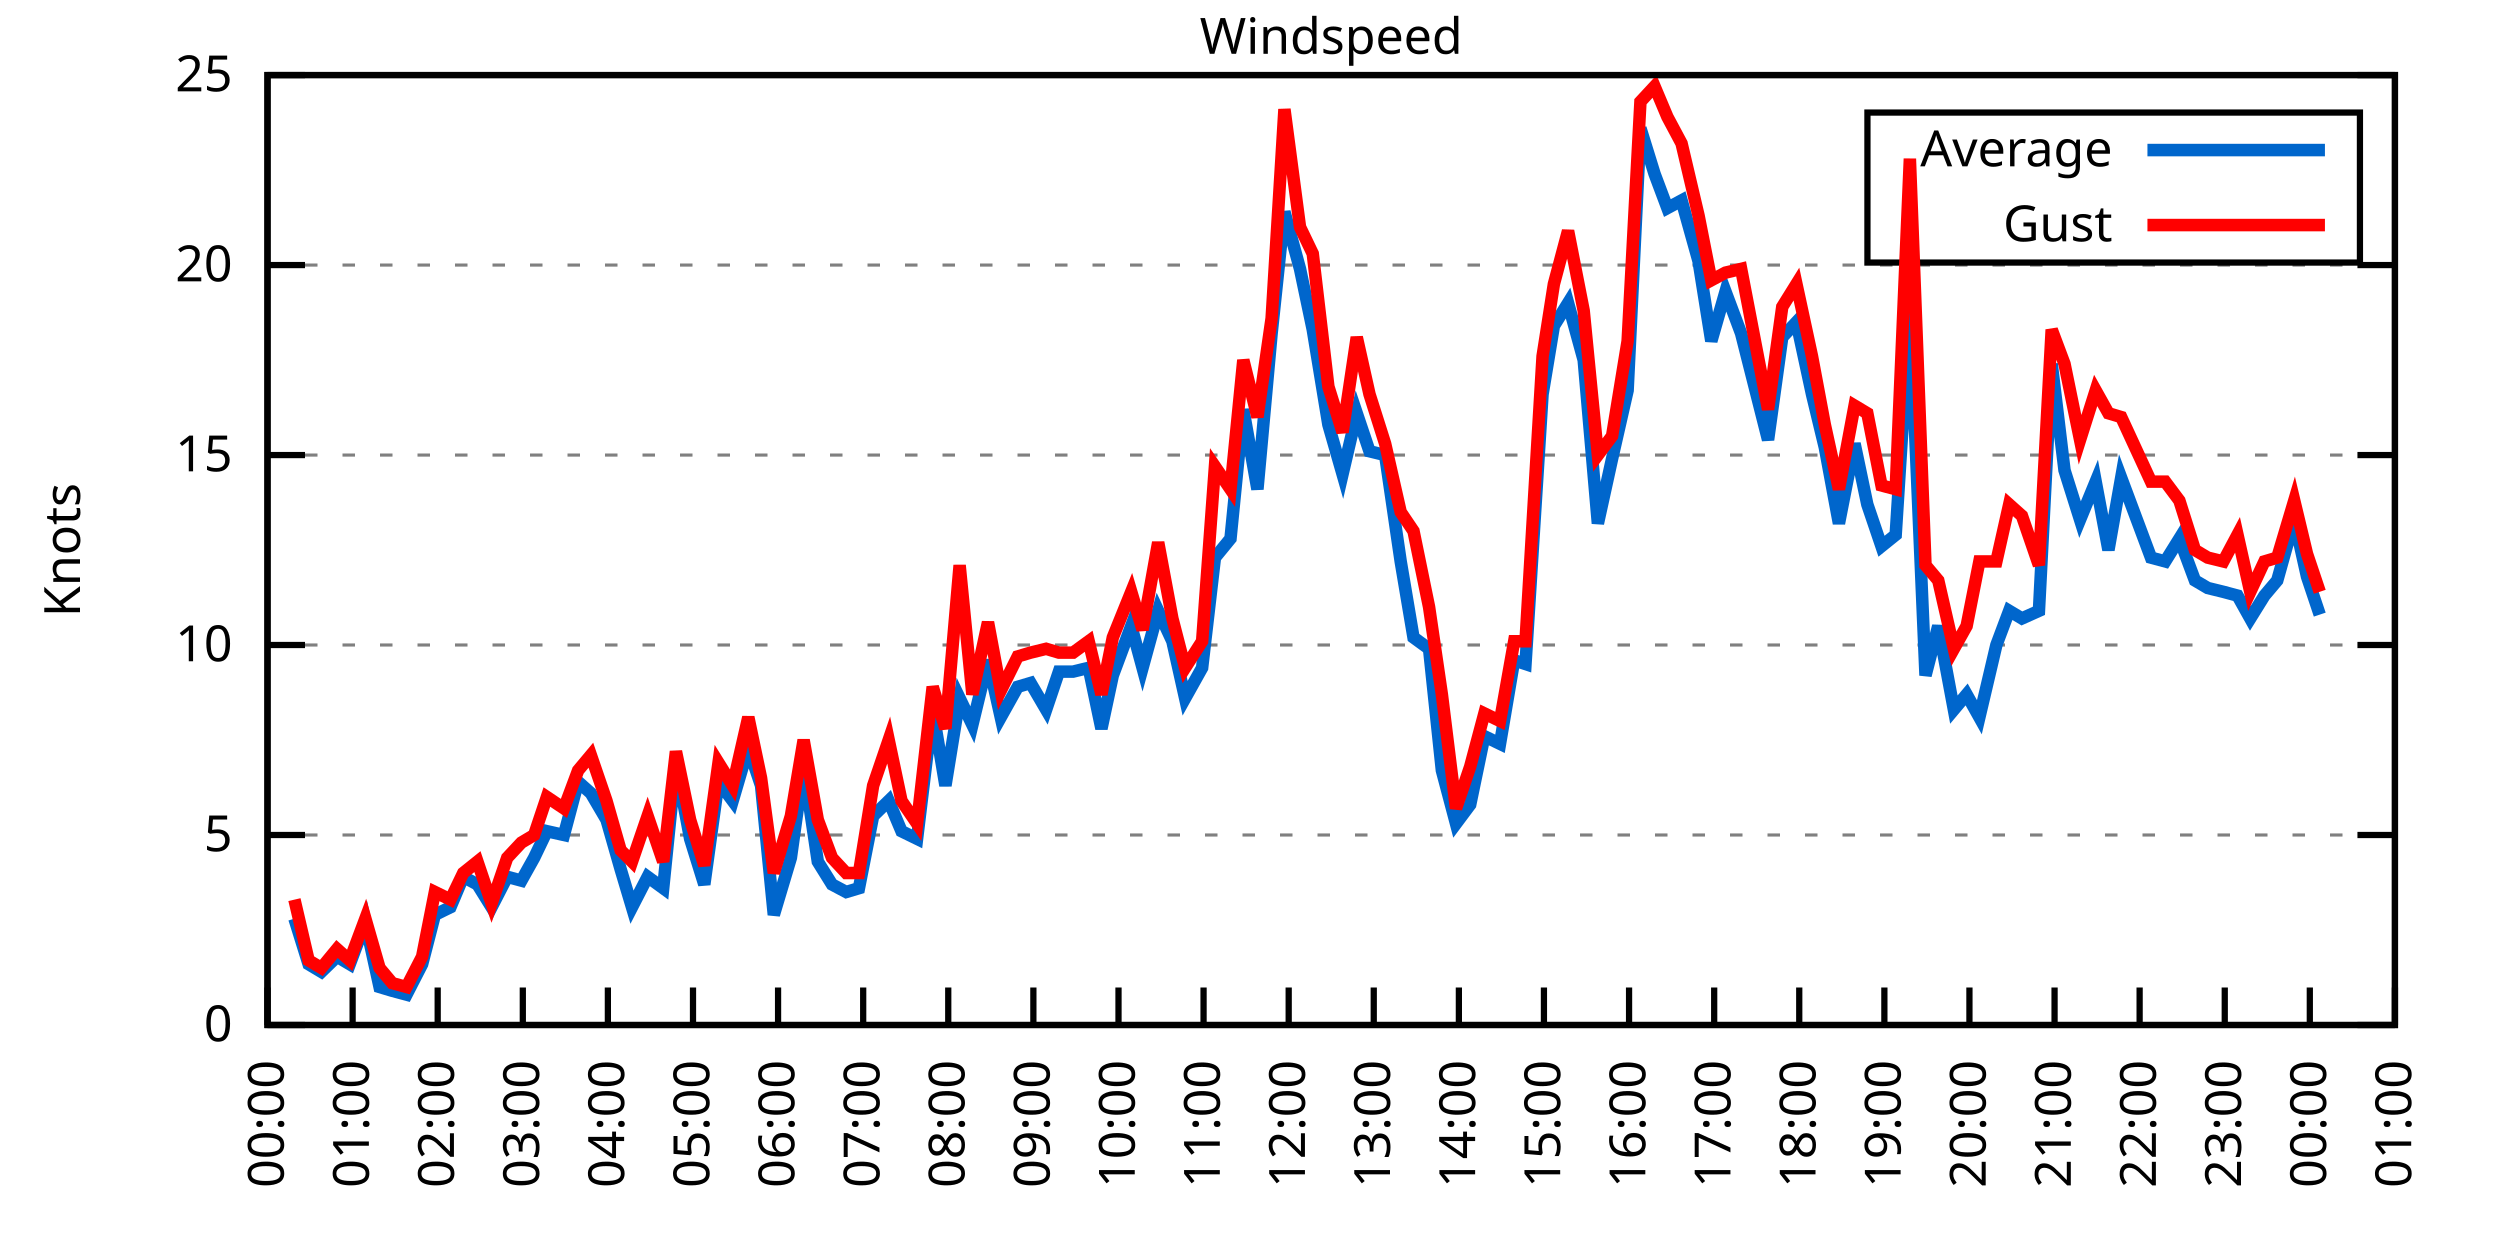
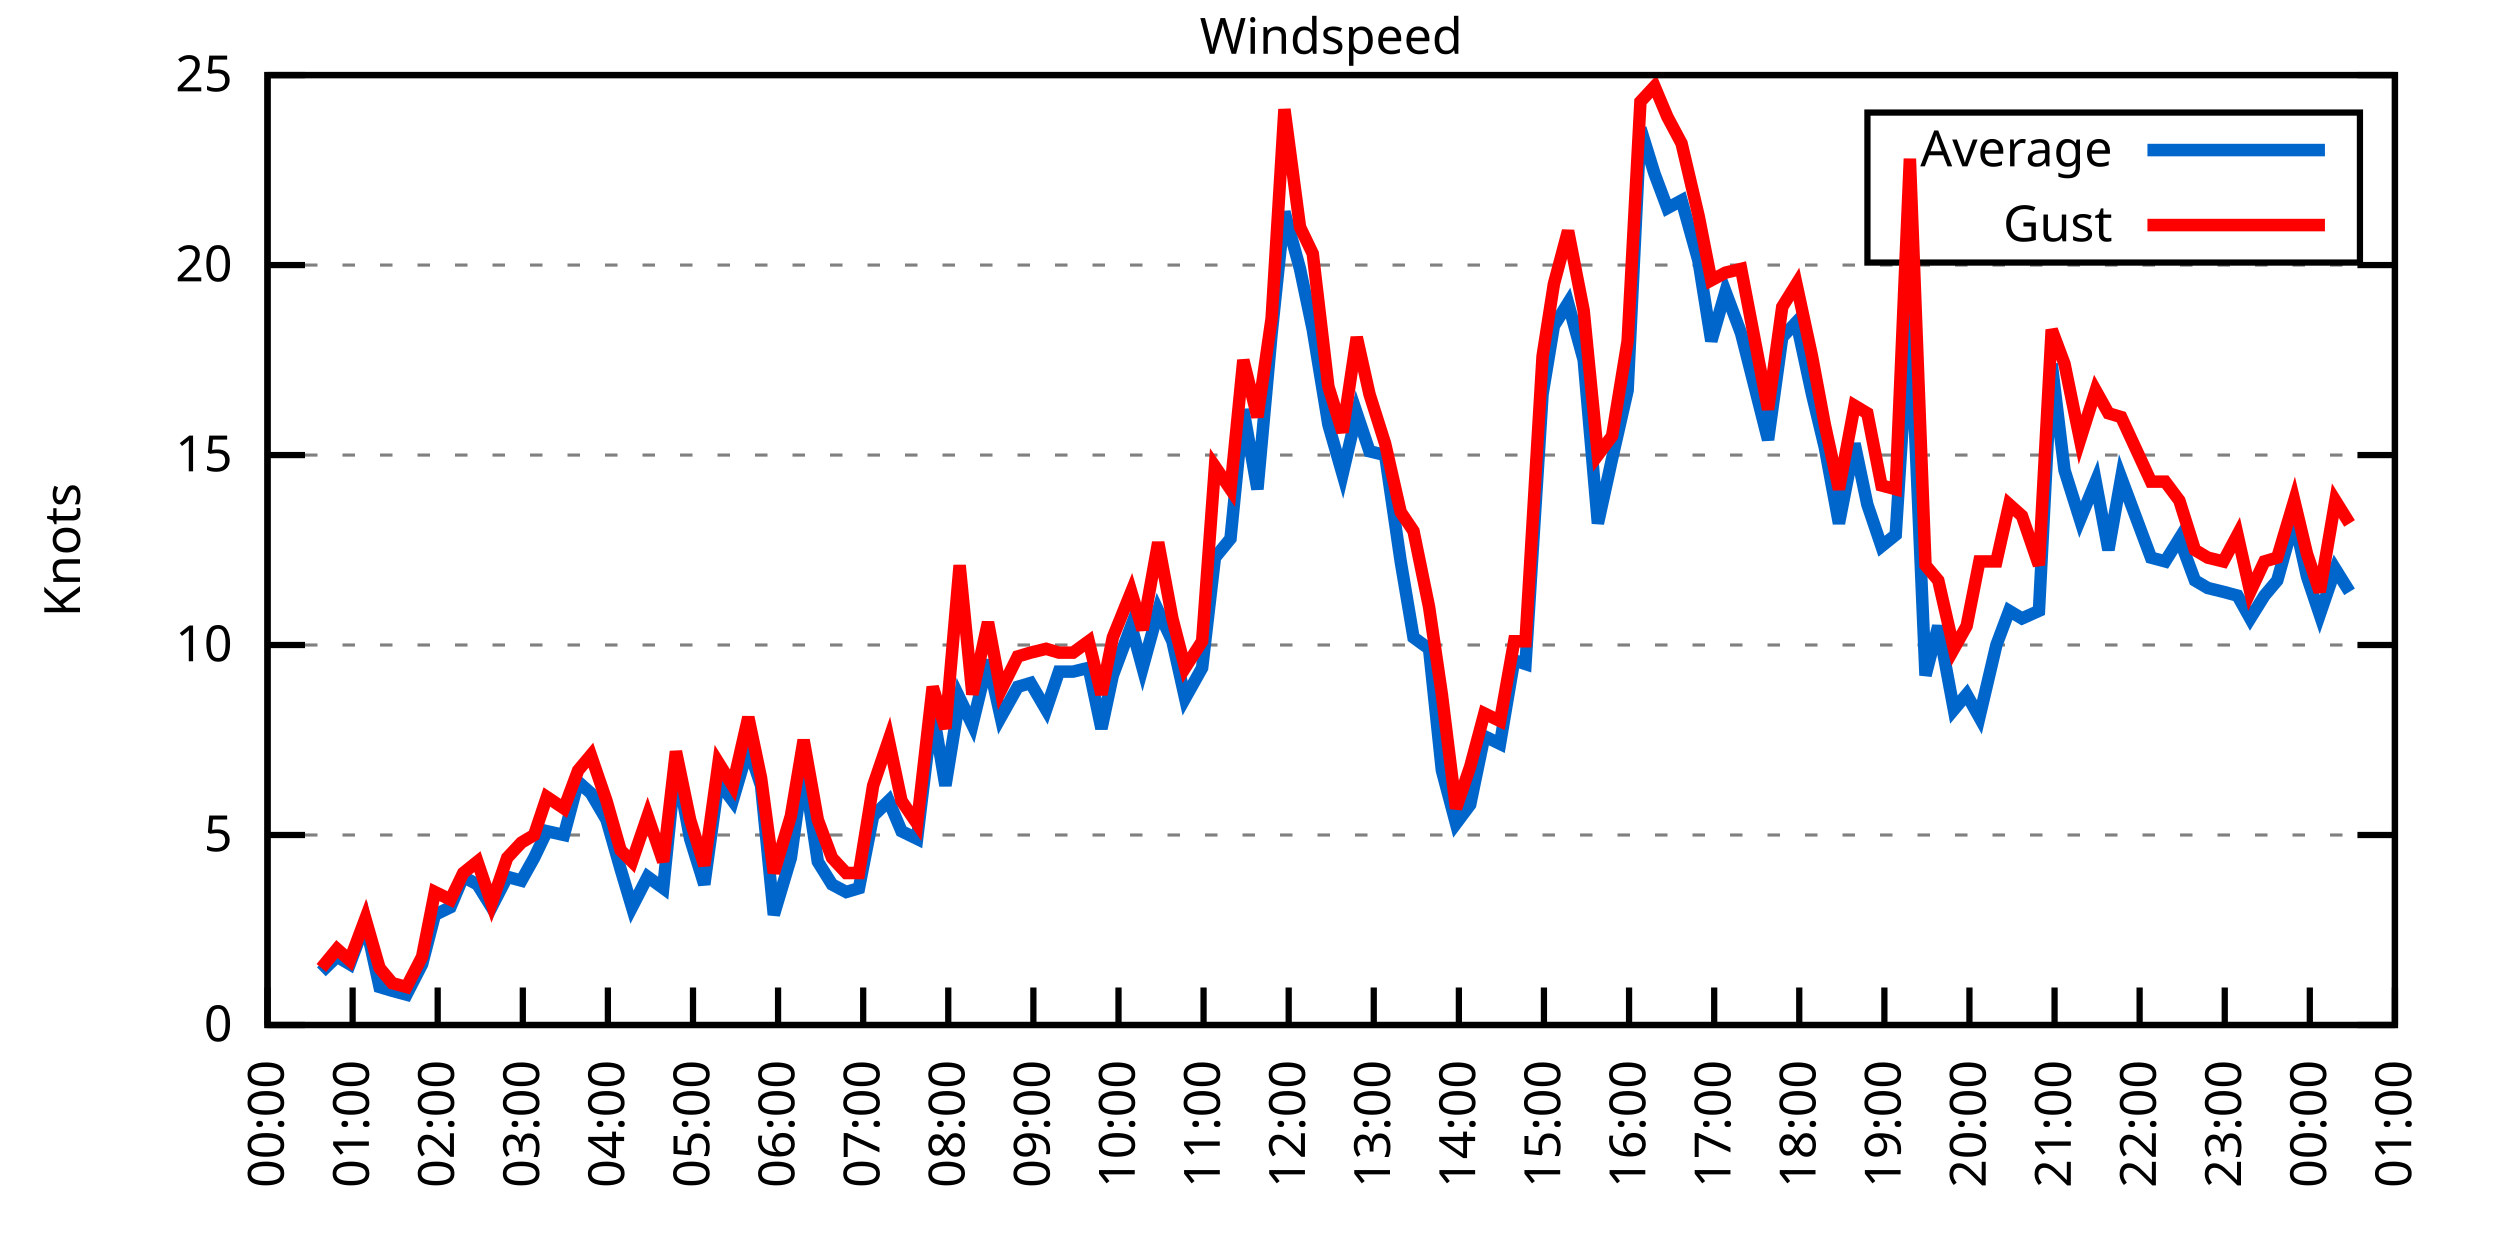
<svg xmlns="http://www.w3.org/2000/svg" xmlns:xlink="http://www.w3.org/1999/xlink" width="400" height="200" viewBox="0 0 400 200">
  <g id="gnuplot_canvas">
    <rect x="0" y="0" width="400" height="200" fill="none" />
    <defs>
      <circle id="gpDot" r="0.5" stroke-width="0.5" stroke="currentColor" />
      <path id="gpPt0" stroke-width="0.333" stroke="currentColor" d="M-1,0 h2 M0,-1 v2" />
      <path id="gpPt1" stroke-width="0.333" stroke="currentColor" d="M-1,-1 L1,1 M1,-1 L-1,1" />
      <path id="gpPt2" stroke-width="0.333" stroke="currentColor" d="M-1,0 L1,0 M0,-1 L0,1 M-1,-1 L1,1 M-1,1 L1,-1" />
      <rect id="gpPt3" stroke-width="0.333" stroke="currentColor" x="-1" y="-1" width="2" height="2" />
      <rect id="gpPt4" stroke-width="0.333" stroke="currentColor" fill="currentColor" x="-1" y="-1" width="2" height="2" />
      <circle id="gpPt5" stroke-width="0.333" stroke="currentColor" cx="0" cy="0" r="1" />
      <use xlink:href="#gpPt5" id="gpPt6" fill="currentColor" stroke="none" />
      <path id="gpPt7" stroke-width="0.333" stroke="currentColor" d="M0,-1.33 L-1.33,0.67 L1.33,0.67 z" />
      <use xlink:href="#gpPt7" id="gpPt8" fill="currentColor" stroke="none" />
      <use xlink:href="#gpPt7" id="gpPt9" stroke="currentColor" transform="rotate(180)" />
      <use xlink:href="#gpPt9" id="gpPt10" fill="currentColor" stroke="none" />
      <use xlink:href="#gpPt3" id="gpPt11" stroke="currentColor" transform="rotate(45)" />
      <use xlink:href="#gpPt11" id="gpPt12" fill="currentColor" stroke="none" />
      <path id="gpPt13" stroke-width="0.333" stroke="currentColor" d="M0,1.330 L1.265,0.411 L0.782,-1.067 L-0.782,-1.076 L-1.265,0.411 z" />
      <use xlink:href="#gpPt13" id="gpPt14" fill="currentColor" stroke="none" />
      <filter id="textbox" filterUnits="objectBoundingBox" x="0" y="0" height="1" width="1">
        <feFlood flood-color="white" flood-opacity="1" result="bgnd" />
        <feComposite in="SourceGraphic" in2="bgnd" operator="atop" />
      </filter>
      <filter id="greybox" filterUnits="objectBoundingBox" x="0" y="0" height="1" width="1">
        <feFlood flood-color="lightgrey" flood-opacity="1" result="grey" />
        <feComposite in="SourceGraphic" in2="grey" operator="atop" />
      </filter>
    </defs>
    <g fill="none" color="white" stroke="currentColor" stroke-width="1.00" stroke-linecap="butt" stroke-linejoin="miter">
</g>
    <g fill="none" color="black" stroke="currentColor" stroke-width="1.00" stroke-linecap="butt" stroke-linejoin="miter">
      <g stroke="none" shape-rendering="crispEdges">
        <polygon fill="rgb(255, 255, 255)" points="42.80,164.00 383.18,164.00 383.18,12.02 42.80,12.02 " />
      </g>
    </g>
    <g fill="none" color="black" stroke="currentColor" stroke-width="1.00" stroke-linecap="butt" stroke-linejoin="miter">
</g>
    <g fill="none" color="black" stroke="black" stroke-width="0.50" stroke-linecap="butt" stroke-linejoin="miter">
</g>
    <g fill="none" color="gray" stroke="currentColor" stroke-width="0.50" stroke-linecap="butt" stroke-linejoin="miter">
      <path stroke="gray" stroke-dasharray="2,4" class="gridline" d="M42.80,164.00 L383.19,164.00  " />
    </g>
    <g fill="none" color="gray" stroke="gray" stroke-width="1.00" stroke-linecap="butt" stroke-linejoin="miter">
</g>
    <g fill="none" color="black" stroke="currentColor" stroke-width="1.00" stroke-linecap="butt" stroke-linejoin="miter">
      <path stroke="black" d="M42.80,164.00 L48.80,164.00 M383.19,164.00 L377.19,164.00  " />
      <g transform="translate(37.20,166.60)" stroke="none" fill="black" font-family="Sans" font-size="8.00" text-anchor="end">
        <text>
          <tspan font-family="Sans"> 0</tspan>
        </text>
      </g>
    </g>
    <g fill="none" color="black" stroke="currentColor" stroke-width="1.00" stroke-linecap="butt" stroke-linejoin="miter">
</g>
    <g fill="none" color="black" stroke="black" stroke-width="0.50" stroke-linecap="butt" stroke-linejoin="miter">
</g>
    <g fill="none" color="gray" stroke="currentColor" stroke-width="0.50" stroke-linecap="butt" stroke-linejoin="miter">
      <path stroke="gray" stroke-dasharray="2,4" class="gridline" d="M42.80,133.60 L383.19,133.60  " />
    </g>
    <g fill="none" color="gray" stroke="gray" stroke-width="1.00" stroke-linecap="butt" stroke-linejoin="miter">
</g>
    <g fill="none" color="black" stroke="currentColor" stroke-width="1.00" stroke-linecap="butt" stroke-linejoin="miter">
      <path stroke="black" d="M42.80,133.60 L48.80,133.60 M383.19,133.60 L377.19,133.60  " />
      <g transform="translate(37.20,136.20)" stroke="none" fill="black" font-family="Sans" font-size="8.00" text-anchor="end">
        <text>
          <tspan font-family="Sans"> 5</tspan>
        </text>
      </g>
    </g>
    <g fill="none" color="black" stroke="currentColor" stroke-width="1.00" stroke-linecap="butt" stroke-linejoin="miter">
</g>
    <g fill="none" color="black" stroke="black" stroke-width="0.50" stroke-linecap="butt" stroke-linejoin="miter">
</g>
    <g fill="none" color="gray" stroke="currentColor" stroke-width="0.50" stroke-linecap="butt" stroke-linejoin="miter">
      <path stroke="gray" stroke-dasharray="2,4" class="gridline" d="M42.80,103.20 L383.19,103.20  " />
    </g>
    <g fill="none" color="gray" stroke="gray" stroke-width="1.00" stroke-linecap="butt" stroke-linejoin="miter">
</g>
    <g fill="none" color="black" stroke="currentColor" stroke-width="1.00" stroke-linecap="butt" stroke-linejoin="miter">
      <path stroke="black" d="M42.80,103.20 L48.80,103.20 M383.19,103.20 L377.19,103.20  " />
      <g transform="translate(37.20,105.80)" stroke="none" fill="black" font-family="Sans" font-size="8.00" text-anchor="end">
        <text>
          <tspan font-family="Sans"> 10</tspan>
        </text>
      </g>
    </g>
    <g fill="none" color="black" stroke="currentColor" stroke-width="1.00" stroke-linecap="butt" stroke-linejoin="miter">
</g>
    <g fill="none" color="black" stroke="black" stroke-width="0.50" stroke-linecap="butt" stroke-linejoin="miter">
</g>
    <g fill="none" color="gray" stroke="currentColor" stroke-width="0.50" stroke-linecap="butt" stroke-linejoin="miter">
      <path stroke="gray" stroke-dasharray="2,4" class="gridline" d="M42.80,72.81 L383.19,72.81  " />
    </g>
    <g fill="none" color="gray" stroke="gray" stroke-width="1.00" stroke-linecap="butt" stroke-linejoin="miter">
</g>
    <g fill="none" color="black" stroke="currentColor" stroke-width="1.00" stroke-linecap="butt" stroke-linejoin="miter">
      <path stroke="black" d="M42.80,72.81 L48.80,72.81 M383.19,72.81 L377.19,72.81  " />
      <g transform="translate(37.20,75.41)" stroke="none" fill="black" font-family="Sans" font-size="8.00" text-anchor="end">
        <text>
          <tspan font-family="Sans"> 15</tspan>
        </text>
      </g>
    </g>
    <g fill="none" color="black" stroke="currentColor" stroke-width="1.00" stroke-linecap="butt" stroke-linejoin="miter">
</g>
    <g fill="none" color="black" stroke="black" stroke-width="0.50" stroke-linecap="butt" stroke-linejoin="miter">
</g>
    <g fill="none" color="gray" stroke="currentColor" stroke-width="0.50" stroke-linecap="butt" stroke-linejoin="miter">
      <path stroke="gray" stroke-dasharray="2,4" class="gridline" d="M42.80,42.41 L383.19,42.41  " />
    </g>
    <g fill="none" color="gray" stroke="gray" stroke-width="1.00" stroke-linecap="butt" stroke-linejoin="miter">
</g>
    <g fill="none" color="black" stroke="currentColor" stroke-width="1.00" stroke-linecap="butt" stroke-linejoin="miter">
      <path stroke="black" d="M42.80,42.41 L48.80,42.41 M383.19,42.41 L377.19,42.41  " />
      <g transform="translate(37.20,45.01)" stroke="none" fill="black" font-family="Sans" font-size="8.00" text-anchor="end">
        <text>
          <tspan font-family="Sans"> 20</tspan>
        </text>
      </g>
    </g>
    <g fill="none" color="black" stroke="currentColor" stroke-width="1.00" stroke-linecap="butt" stroke-linejoin="miter">
</g>
    <g fill="none" color="black" stroke="black" stroke-width="0.50" stroke-linecap="butt" stroke-linejoin="miter">
</g>
    <g fill="none" color="gray" stroke="currentColor" stroke-width="0.50" stroke-linecap="butt" stroke-linejoin="miter">
      <path stroke="gray" stroke-dasharray="2,4" class="gridline" d="M42.80,12.01 L383.19,12.01  " />
    </g>
    <g fill="none" color="gray" stroke="gray" stroke-width="1.00" stroke-linecap="butt" stroke-linejoin="miter">
</g>
    <g fill="none" color="black" stroke="currentColor" stroke-width="1.00" stroke-linecap="butt" stroke-linejoin="miter">
      <path stroke="black" d="M42.80,12.01 L48.80,12.01 M383.19,12.01 L377.19,12.01  " />
      <g transform="translate(37.20,14.61)" stroke="none" fill="black" font-family="Sans" font-size="8.00" text-anchor="end">
        <text>
          <tspan font-family="Sans"> 25</tspan>
        </text>
      </g>
    </g>
    <g fill="none" color="black" stroke="currentColor" stroke-width="1.00" stroke-linecap="butt" stroke-linejoin="miter">
      <path stroke="black" d="M42.80,164.00 L42.80,158.00  " />
      <g transform="translate(45.40,169.60) rotate(270.00)" stroke="none" fill="black" font-family="Sans" font-size="8.00" text-anchor="end">
        <text>
          <tspan font-family="Sans">00:00</tspan>
        </text>
      </g>
    </g>
    <g fill="none" color="black" stroke="currentColor" stroke-width="1.00" stroke-linecap="butt" stroke-linejoin="miter">
      <path stroke="black" d="M56.42,164.00 L56.42,158.00  " />
      <g transform="translate(59.02,169.60) rotate(270.00)" stroke="none" fill="black" font-family="Sans" font-size="8.00" text-anchor="end">
        <text>
          <tspan font-family="Sans">01:00</tspan>
        </text>
      </g>
    </g>
    <g fill="none" color="black" stroke="currentColor" stroke-width="1.00" stroke-linecap="butt" stroke-linejoin="miter">
      <path stroke="black" d="M70.03,164.00 L70.03,158.00  " />
      <g transform="translate(72.63,169.60) rotate(270.00)" stroke="none" fill="black" font-family="Sans" font-size="8.00" text-anchor="end">
        <text>
          <tspan font-family="Sans">02:00</tspan>
        </text>
      </g>
    </g>
    <g fill="none" color="black" stroke="currentColor" stroke-width="1.00" stroke-linecap="butt" stroke-linejoin="miter">
      <path stroke="black" d="M83.65,164.00 L83.65,158.00  " />
      <g transform="translate(86.25,169.60) rotate(270.00)" stroke="none" fill="black" font-family="Sans" font-size="8.00" text-anchor="end">
        <text>
          <tspan font-family="Sans">03:00</tspan>
        </text>
      </g>
    </g>
    <g fill="none" color="black" stroke="currentColor" stroke-width="1.00" stroke-linecap="butt" stroke-linejoin="miter">
      <path stroke="black" d="M97.26,164.00 L97.26,158.00  " />
      <g transform="translate(99.86,169.60) rotate(270.00)" stroke="none" fill="black" font-family="Sans" font-size="8.00" text-anchor="end">
        <text>
          <tspan font-family="Sans">04:00</tspan>
        </text>
      </g>
    </g>
    <g fill="none" color="black" stroke="currentColor" stroke-width="1.00" stroke-linecap="butt" stroke-linejoin="miter">
      <path stroke="black" d="M110.88,164.00 L110.88,158.00  " />
      <g transform="translate(113.48,169.60) rotate(270.00)" stroke="none" fill="black" font-family="Sans" font-size="8.00" text-anchor="end">
        <text>
          <tspan font-family="Sans">05:00</tspan>
        </text>
      </g>
    </g>
    <g fill="none" color="black" stroke="currentColor" stroke-width="1.00" stroke-linecap="butt" stroke-linejoin="miter">
      <path stroke="black" d="M124.49,164.00 L124.49,158.00  " />
      <g transform="translate(127.09,169.60) rotate(270.00)" stroke="none" fill="black" font-family="Sans" font-size="8.00" text-anchor="end">
        <text>
          <tspan font-family="Sans">06:00</tspan>
        </text>
      </g>
    </g>
    <g fill="none" color="black" stroke="currentColor" stroke-width="1.00" stroke-linecap="butt" stroke-linejoin="miter">
      <path stroke="black" d="M138.11,164.00 L138.11,158.00  " />
      <g transform="translate(140.71,169.60) rotate(270.00)" stroke="none" fill="black" font-family="Sans" font-size="8.00" text-anchor="end">
        <text>
          <tspan font-family="Sans">07:00</tspan>
        </text>
      </g>
    </g>
    <g fill="none" color="black" stroke="currentColor" stroke-width="1.00" stroke-linecap="butt" stroke-linejoin="miter">
      <path stroke="black" d="M151.72,164.00 L151.72,158.00  " />
      <g transform="translate(154.32,169.60) rotate(270.00)" stroke="none" fill="black" font-family="Sans" font-size="8.00" text-anchor="end">
        <text>
          <tspan font-family="Sans">08:00</tspan>
        </text>
      </g>
    </g>
    <g fill="none" color="black" stroke="currentColor" stroke-width="1.00" stroke-linecap="butt" stroke-linejoin="miter">
      <path stroke="black" d="M165.34,164.00 L165.34,158.00  " />
      <g transform="translate(167.94,169.60) rotate(270.00)" stroke="none" fill="black" font-family="Sans" font-size="8.00" text-anchor="end">
        <text>
          <tspan font-family="Sans">09:00</tspan>
        </text>
      </g>
    </g>
    <g fill="none" color="black" stroke="currentColor" stroke-width="1.00" stroke-linecap="butt" stroke-linejoin="miter">
      <path stroke="black" d="M178.96,164.00 L178.96,158.00  " />
      <g transform="translate(181.56,169.60) rotate(270.00)" stroke="none" fill="black" font-family="Sans" font-size="8.00" text-anchor="end">
        <text>
          <tspan font-family="Sans">10:00</tspan>
        </text>
      </g>
    </g>
    <g fill="none" color="black" stroke="currentColor" stroke-width="1.00" stroke-linecap="butt" stroke-linejoin="miter">
      <path stroke="black" d="M192.57,164.00 L192.57,158.00  " />
      <g transform="translate(195.17,169.60) rotate(270.00)" stroke="none" fill="black" font-family="Sans" font-size="8.00" text-anchor="end">
        <text>
          <tspan font-family="Sans">11:00</tspan>
        </text>
      </g>
    </g>
    <g fill="none" color="black" stroke="currentColor" stroke-width="1.00" stroke-linecap="butt" stroke-linejoin="miter">
      <path stroke="black" d="M206.19,164.00 L206.19,158.00  " />
      <g transform="translate(208.79,169.60) rotate(270.00)" stroke="none" fill="black" font-family="Sans" font-size="8.00" text-anchor="end">
        <text>
          <tspan font-family="Sans">12:00</tspan>
        </text>
      </g>
    </g>
    <g fill="none" color="black" stroke="currentColor" stroke-width="1.00" stroke-linecap="butt" stroke-linejoin="miter">
      <path stroke="black" d="M219.80,164.00 L219.80,158.00  " />
      <g transform="translate(222.40,169.60) rotate(270.00)" stroke="none" fill="black" font-family="Sans" font-size="8.00" text-anchor="end">
        <text>
          <tspan font-family="Sans">13:00</tspan>
        </text>
      </g>
    </g>
    <g fill="none" color="black" stroke="currentColor" stroke-width="1.00" stroke-linecap="butt" stroke-linejoin="miter">
      <path stroke="black" d="M233.42,164.00 L233.42,158.00  " />
      <g transform="translate(236.02,169.60) rotate(270.00)" stroke="none" fill="black" font-family="Sans" font-size="8.00" text-anchor="end">
        <text>
          <tspan font-family="Sans">14:00</tspan>
        </text>
      </g>
    </g>
    <g fill="none" color="black" stroke="currentColor" stroke-width="1.00" stroke-linecap="butt" stroke-linejoin="miter">
      <path stroke="black" d="M247.03,164.00 L247.03,158.00  " />
      <g transform="translate(249.63,169.60) rotate(270.00)" stroke="none" fill="black" font-family="Sans" font-size="8.00" text-anchor="end">
        <text>
          <tspan font-family="Sans">15:00</tspan>
        </text>
      </g>
    </g>
    <g fill="none" color="black" stroke="currentColor" stroke-width="1.00" stroke-linecap="butt" stroke-linejoin="miter">
      <path stroke="black" d="M260.65,164.00 L260.65,158.00  " />
      <g transform="translate(263.25,169.60) rotate(270.00)" stroke="none" fill="black" font-family="Sans" font-size="8.00" text-anchor="end">
        <text>
          <tspan font-family="Sans">16:00</tspan>
        </text>
      </g>
    </g>
    <g fill="none" color="black" stroke="currentColor" stroke-width="1.00" stroke-linecap="butt" stroke-linejoin="miter">
      <path stroke="black" d="M274.27,164.00 L274.27,158.00  " />
      <g transform="translate(276.87,169.60) rotate(270.00)" stroke="none" fill="black" font-family="Sans" font-size="8.00" text-anchor="end">
        <text>
          <tspan font-family="Sans">17:00</tspan>
        </text>
      </g>
    </g>
    <g fill="none" color="black" stroke="currentColor" stroke-width="1.00" stroke-linecap="butt" stroke-linejoin="miter">
      <path stroke="black" d="M287.88,164.00 L287.88,158.00  " />
      <g transform="translate(290.48,169.60) rotate(270.00)" stroke="none" fill="black" font-family="Sans" font-size="8.00" text-anchor="end">
        <text>
          <tspan font-family="Sans">18:00</tspan>
        </text>
      </g>
    </g>
    <g fill="none" color="black" stroke="currentColor" stroke-width="1.00" stroke-linecap="butt" stroke-linejoin="miter">
      <path stroke="black" d="M301.50,164.00 L301.50,158.00  " />
      <g transform="translate(304.10,169.60) rotate(270.00)" stroke="none" fill="black" font-family="Sans" font-size="8.00" text-anchor="end">
        <text>
          <tspan font-family="Sans">19:00</tspan>
        </text>
      </g>
    </g>
    <g fill="none" color="black" stroke="currentColor" stroke-width="1.00" stroke-linecap="butt" stroke-linejoin="miter">
      <path stroke="black" d="M315.11,164.00 L315.11,158.00  " />
      <g transform="translate(317.71,169.60) rotate(270.00)" stroke="none" fill="black" font-family="Sans" font-size="8.00" text-anchor="end">
        <text>
          <tspan font-family="Sans">20:00</tspan>
        </text>
      </g>
    </g>
    <g fill="none" color="black" stroke="currentColor" stroke-width="1.00" stroke-linecap="butt" stroke-linejoin="miter">
      <path stroke="black" d="M328.73,164.00 L328.73,158.00  " />
      <g transform="translate(331.33,169.60) rotate(270.00)" stroke="none" fill="black" font-family="Sans" font-size="8.00" text-anchor="end">
        <text>
          <tspan font-family="Sans">21:00</tspan>
        </text>
      </g>
    </g>
    <g fill="none" color="black" stroke="currentColor" stroke-width="1.00" stroke-linecap="butt" stroke-linejoin="miter">
      <path stroke="black" d="M342.34,164.00 L342.34,158.00  " />
      <g transform="translate(344.94,169.60) rotate(270.00)" stroke="none" fill="black" font-family="Sans" font-size="8.00" text-anchor="end">
        <text>
          <tspan font-family="Sans">22:00</tspan>
        </text>
      </g>
    </g>
    <g fill="none" color="black" stroke="currentColor" stroke-width="1.00" stroke-linecap="butt" stroke-linejoin="miter">
      <path stroke="black" d="M355.96,164.00 L355.96,158.00  " />
      <g transform="translate(358.56,169.60) rotate(270.00)" stroke="none" fill="black" font-family="Sans" font-size="8.00" text-anchor="end">
        <text>
          <tspan font-family="Sans">23:00</tspan>
        </text>
      </g>
    </g>
    <g fill="none" color="black" stroke="currentColor" stroke-width="1.00" stroke-linecap="butt" stroke-linejoin="miter">
      <path stroke="black" d="M369.57,164.00 L369.57,158.00  " />
      <g transform="translate(372.17,169.60) rotate(270.00)" stroke="none" fill="black" font-family="Sans" font-size="8.00" text-anchor="end">
        <text>
          <tspan font-family="Sans">00:00</tspan>
        </text>
      </g>
    </g>
    <g fill="none" color="black" stroke="currentColor" stroke-width="1.00" stroke-linecap="butt" stroke-linejoin="miter">
      <path stroke="black" d="M383.19,164.00 L383.19,158.00  " />
      <g transform="translate(385.79,169.60) rotate(270.00)" stroke="none" fill="black" font-family="Sans" font-size="8.00" text-anchor="end">
        <text>
          <tspan font-family="Sans">01:00</tspan>
        </text>
      </g>
    </g>
    <g fill="none" color="black" stroke="currentColor" stroke-width="1.00" stroke-linecap="butt" stroke-linejoin="miter">
</g>
    <g fill="none" color="black" stroke="currentColor" stroke-width="1.00" stroke-linecap="butt" stroke-linejoin="miter">
      <path stroke="black" d="M42.80,12.01 L42.80,164.00 L383.19,164.00 L383.19,12.01 L42.80,12.01 Z  " />
    </g>
    <g fill="none" color="black" stroke="currentColor" stroke-width="1.00" stroke-linecap="butt" stroke-linejoin="miter">
</g>
    <g fill="none" color="black" stroke="currentColor" stroke-width="1.00" stroke-linecap="butt" stroke-linejoin="miter">
      <path stroke="black" d="M298.79,42.01 L298.79,18.01 L377.59,18.01 L377.59,42.01 L298.79,42.01 Z  " />
    </g>
    <g id="Windspeed_plot_1">
      <g fill="none" color="white" stroke="black" stroke-width="2.00" stroke-linecap="butt" stroke-linejoin="miter">
</g>
      <g fill="none" color="black" stroke="currentColor" stroke-width="2.00" stroke-linecap="butt" stroke-linejoin="miter">
        <g transform="translate(337.99,26.61)" stroke="none" fill="black" font-family="Sans" font-size="8.00" text-anchor="end">
          <text>
            <tspan font-family="Sans">Average</tspan>
          </text>
        </g>
      </g>
      <g fill="none" color="black" stroke="currentColor" stroke-width="2.00" stroke-linecap="butt" stroke-linejoin="miter">
-         <path stroke="rgb(  0, 102, 204)" d="M343.59,24.01 L371.99,24.01 M47.11,146.98 L49.38,154.27 L51.42,155.49 L53.92,153.06 L55.96,154.27 L58.46,147.59   L60.73,157.92 L62.77,158.53 L65.04,159.14 L67.54,154.27 L69.58,146.37 L72.07,145.15 L74.12,140.29 L76.39,141.51   L78.65,145.15 L81.15,140.29 L83.42,140.90 L85.46,137.25 L87.50,132.99 L90.23,133.60 L92.50,125.09 L94.54,126.91   L97.04,131.17 L99.30,139.07 L101.12,145.15 L103.62,140.29 L106.11,142.11 L108.15,122.05 L110.42,134.21 L112.69,141.51   L114.96,125.09 L117.23,128.13 L119.73,119.62 L121.77,125.70 L123.81,146.37 L126.54,137.25 L128.58,122.66 L130.85,137.86   L133.12,141.51 L135.39,142.72 L137.43,142.11 L139.70,130.56 L142.19,128.13 L144.24,132.99 L146.73,134.21 L149.23,113.54   L151.27,125.70 L153.54,111.72 L155.58,115.97 L158.08,105.64 L160.12,114.76 L162.84,109.89 L164.89,109.28 L167.38,113.54   L169.43,107.46 L171.69,107.46 L174.19,106.85 L176.23,116.58 L178.05,108.07 L181.00,100.16 L182.81,106.85 L185.31,97.73   L187.58,102.60 L189.62,111.72 L192.34,106.85 L194.39,89.22 L196.88,86.18 L198.93,65.51 L201.19,78.28 L203.46,53.35   L205.51,33.90 L208.00,43.02 L210.04,52.74 L212.54,67.94 L214.81,75.85 L217.08,66.12 L219.12,72.20 L221.62,72.81   L224.11,89.83 L226.16,101.99 L228.65,103.81 L230.70,123.27 L232.96,131.78 L235.23,128.74 L237.50,117.80 L240.00,119.01   L242.27,105.64 L244.08,106.24 L246.81,63.08 L248.62,52.14 L250.89,48.49 L253.39,57.61 L255.66,83.75 L257.93,73.41   L260.42,62.47 L262.47,20.52 L264.73,27.82 L266.78,33.29 L269.05,32.07 L271.77,41.80 L273.81,54.57 L276.08,46.66   L278.58,53.35 L282.89,70.37 L285.16,53.96 L287.43,51.53 L289.92,63.08 L291.97,71.59 L294.23,83.75 L296.73,70.98   L298.77,80.71 L301.04,87.40 L303.31,85.57 L305.58,49.70 L308.08,108.07 L310.12,100.16 L312.62,113.54 L314.66,111.11   L316.70,114.76 L319.42,103.20 L321.47,97.73 L323.51,98.95 L326.23,97.73 L328.27,58.21 L330.32,75.24 L332.81,83.14   L335.31,77.06 L337.35,88.00 L339.39,76.45 L344.16,89.22 L346.43,89.83 L348.70,86.18 L351.19,92.87 L353.24,94.08   L355.73,94.69 L358.00,95.30 L360.04,98.95 L362.31,95.30 L364.36,92.87 L367.08,83.14 L369.12,92.26 L371.16,98.34    " />
+         <path stroke="rgb(  0, 102, 204)" d="M343.59,24.01 L371.99,24.01 M51.42,155.49 L53.92,153.06 L55.96,154.27 L58.46,147.59 L60.73,157.92 L62.77,158.53   L65.04,159.14 L67.54,154.27 L69.58,146.37 L72.07,145.15 L74.12,140.29 L76.39,141.51 L78.65,145.15 L81.15,140.29   L83.42,140.90 L85.46,137.25 L87.50,132.99 L90.23,133.60 L92.50,125.09 L94.54,126.91 L97.04,131.17 L99.30,139.07   L101.12,145.15 L103.62,140.29 L106.11,142.11 L108.15,122.05 L110.42,134.21 L112.69,141.51 L114.96,125.09 L117.23,128.13   L119.73,119.62 L121.77,125.70 L123.81,146.37 L126.54,137.25 L128.58,122.66 L130.85,137.86 L133.12,141.51 L135.39,142.72   L137.43,142.11 L139.70,130.56 L142.19,128.13 L144.24,132.99 L146.73,134.21 L149.23,113.54 L151.27,125.70 L153.54,111.72   L155.58,115.97 L158.08,105.64 L160.12,114.76 L162.84,109.89 L164.89,109.28 L167.38,113.54 L169.43,107.46 L171.69,107.46   L174.19,106.85 L176.23,116.58 L178.05,108.07 L181.00,100.16 L182.81,106.85 L185.31,97.73 L187.58,102.60 L189.62,111.72   L192.34,106.85 L194.39,89.22 L196.88,86.18 L198.93,65.51 L201.19,78.28 L203.46,53.35 L205.51,33.90 L208.00,43.02   L210.04,52.74 L212.54,67.94 L214.81,75.85 L217.08,66.12 L219.12,72.20 L221.62,72.81 L224.11,89.83 L226.16,101.99   L228.65,103.81 L230.70,123.27 L232.96,131.78 L235.23,128.74 L237.50,117.80 L240.00,119.01 L242.27,105.64 L244.08,106.24   L246.81,63.08 L248.62,52.14 L250.89,48.49 L253.39,57.61 L255.66,83.75 L257.93,73.41 L260.42,62.47 L262.47,20.52   L264.73,27.82 L266.78,33.29 L269.05,32.07 L271.77,41.80 L273.81,54.57 L276.08,46.66 L278.58,53.35 L282.89,70.37   L285.16,53.96 L287.43,51.53 L289.92,63.08 L291.97,71.59 L294.23,83.75 L296.73,70.98 L298.77,80.71 L301.04,87.40   L303.31,85.57 L305.58,49.70 L308.08,108.07 L310.12,100.16 L312.62,113.54 L314.66,111.11 L316.70,114.76 L319.42,103.20   L321.47,97.73 L323.51,98.95 L326.23,97.73 L328.27,58.21 L330.32,75.24 L332.81,83.14 L335.31,77.06 L337.35,88.00   L339.39,76.45 L344.16,89.22 L346.43,89.83 L348.70,86.18 L351.19,92.87 L353.24,94.08 L355.73,94.69 L358.00,95.30   L360.04,98.95 L362.31,95.30 L364.36,92.87 L367.08,83.14 L369.12,92.26 L371.16,98.34 L373.66,91.04 L375.93,94.69    " />
      </g>
    </g>
    <g id="Windspeed_plot_2">
      <g fill="none" color="black" stroke="currentColor" stroke-width="2.00" stroke-linecap="butt" stroke-linejoin="miter">
        <g transform="translate(337.99,38.61)" stroke="none" fill="black" font-family="Sans" font-size="8.00" text-anchor="end">
          <text>
            <tspan font-family="Sans">Gust</tspan>
          </text>
        </g>
      </g>
      <g fill="none" color="black" stroke="currentColor" stroke-width="2.00" stroke-linecap="butt" stroke-linejoin="miter">
-         <path stroke="rgb(255,   0,   0)" d="M343.59,36.01 L371.99,36.01 M47.11,143.94 L49.38,153.66 L51.42,154.88 L53.92,151.84 L55.96,153.66 L58.46,146.98   L60.73,154.88 L62.77,157.31 L65.04,157.92 L67.54,153.06 L69.58,142.72 L72.07,143.94 L74.12,139.68 L76.39,137.86   L78.65,144.55 L81.15,137.25 L83.42,134.82 L85.46,133.60 L87.50,127.52 L90.23,129.35 L92.50,123.27 L94.54,120.83   L97.04,128.13 L99.30,136.03 L101.12,137.86 L103.62,130.56 L106.11,137.86 L108.15,120.23 L110.42,131.17 L112.69,138.47   L114.96,122.05 L117.23,125.70 L119.73,114.76 L121.77,124.48 L123.81,139.68 L126.54,130.56 L128.58,118.40 L130.85,131.17   L133.12,137.25 L135.39,139.68 L137.43,139.68 L139.70,125.70 L142.19,118.40 L144.24,128.13 L146.73,131.78 L149.23,109.89   L151.27,116.58 L153.54,90.44 L155.58,111.11 L158.08,99.56 L160.12,110.50 L162.84,105.03 L164.89,104.42 L167.38,103.81   L169.43,104.42 L171.69,104.42 L174.19,102.60 L176.23,111.11 L178.05,101.99 L181.00,94.69 L182.81,100.77 L185.31,86.79   L187.58,98.95 L189.62,106.85 L192.34,102.60 L194.39,74.63 L196.88,78.28 L198.93,57.61 L201.19,66.73 L203.46,50.92   L205.51,17.48 L208.00,36.33 L210.04,40.58 L212.54,61.86 L214.81,69.16 L217.08,53.96 L219.12,63.08 L221.62,70.98   L224.11,81.93 L226.16,84.97 L228.65,97.12 L230.70,111.11 L232.96,129.35 L235.23,122.66 L237.50,114.15 L240.00,115.36   L242.27,102.60 L244.08,102.60 L246.81,57.00 L248.62,45.45 L250.89,36.94 L253.39,49.70 L255.66,72.81 L257.93,69.77   L260.42,54.57 L262.47,16.27 L264.73,13.83 L266.78,18.70 L269.05,22.95 L271.77,34.50 L273.81,44.84 L276.08,43.62   L278.58,43.02 L282.89,65.51 L285.16,49.10 L287.43,45.45 L289.92,57.00 L291.97,67.94 L294.23,78.28 L296.73,64.90   L298.77,66.12 L301.04,77.67 L303.31,78.28 L305.58,25.39 L308.08,90.44 L310.12,92.87 L312.62,103.81 L314.66,100.16   L316.70,89.83 L319.42,89.83 L321.47,80.71 L323.51,82.53 L326.23,90.44 L328.27,52.74 L330.32,58.21 L332.81,70.37   L335.31,62.47 L337.35,66.12 L339.39,66.73 L344.16,77.06 L346.43,77.06 L348.70,80.10 L351.19,88.00 L353.24,89.22   L355.73,89.83 L358.00,85.57 L360.04,94.69 L362.31,89.83 L364.36,89.22 L367.08,80.10 L369.12,88.61 L371.16,94.69    " />
+         <path stroke="rgb(255,   0,   0)" d="M343.59,36.01 L371.99,36.01 M51.42,154.88 L53.92,151.84 L55.96,153.66 L58.46,146.98 L60.73,154.88 L62.77,157.31   L65.04,157.92 L67.54,153.06 L69.58,142.72 L72.07,143.94 L74.12,139.68 L76.39,137.86 L78.65,144.55 L81.15,137.25   L83.42,134.82 L85.46,133.60 L87.50,127.52 L90.23,129.35 L92.50,123.27 L94.54,120.83 L97.04,128.13 L99.30,136.03   L101.12,137.86 L103.62,130.56 L106.11,137.86 L108.15,120.23 L110.42,131.17 L112.69,138.47 L114.96,122.05 L117.23,125.70   L119.73,114.76 L121.77,124.48 L123.81,139.68 L126.54,130.56 L128.58,118.40 L130.85,131.17 L133.12,137.25 L135.39,139.68   L137.43,139.68 L139.70,125.70 L142.19,118.40 L144.24,128.13 L146.73,131.78 L149.23,109.89 L151.27,116.58 L153.54,90.44   L155.58,111.11 L158.08,99.56 L160.12,110.50 L162.84,105.03 L164.89,104.42 L167.38,103.81 L169.43,104.42 L171.69,104.42   L174.19,102.60 L176.23,111.11 L178.05,101.99 L181.00,94.69 L182.81,100.77 L185.31,86.79 L187.58,98.95 L189.62,106.85   L192.34,102.60 L194.39,74.63 L196.88,78.28 L198.93,57.61 L201.19,66.73 L203.46,50.92 L205.51,17.48 L208.00,36.33   L210.04,40.58 L212.54,61.86 L214.81,69.16 L217.08,53.96 L219.12,63.08 L221.62,70.98 L224.11,81.93 L226.16,84.97   L228.65,97.12 L230.70,111.11 L232.96,129.35 L235.23,122.66 L237.50,114.15 L240.00,115.36 L242.27,102.60 L244.08,102.60   L246.81,57.00 L248.62,45.45 L250.89,36.94 L253.39,49.70 L255.66,72.81 L257.93,69.77 L260.42,54.57 L262.47,16.27   L264.73,13.83 L266.78,18.70 L269.05,22.95 L271.77,34.50 L273.81,44.84 L276.08,43.62 L278.58,43.02 L282.89,65.51   L285.16,49.10 L287.43,45.45 L289.92,57.00 L291.97,67.94 L294.23,78.28 L296.73,64.90 L298.77,66.12 L301.04,77.67   L303.31,78.28 L305.58,25.39 L308.08,90.44 L310.12,92.87 L312.62,103.81 L314.66,100.16 L316.70,89.83 L319.42,89.83   L321.47,80.71 L323.51,82.53 L326.23,90.44 L328.27,52.74 L330.32,58.21 L332.81,70.37 L335.31,62.47 L337.35,66.12   L339.39,66.73 L344.16,77.06 L346.43,77.06 L348.70,80.10 L351.19,88.00 L353.24,89.22 L355.73,89.83 L358.00,85.57   L360.04,94.69 L362.31,89.83 L364.36,89.22 L367.08,80.10 L369.12,88.61 L371.16,94.69 L373.66,80.10 L375.93,83.75    " />
      </g>
    </g>
    <g fill="none" color="black" stroke="currentColor" stroke-width="2.00" stroke-linecap="butt" stroke-linejoin="miter">
</g>
    <g fill="none" color="black" stroke="black" stroke-width="1.00" stroke-linecap="butt" stroke-linejoin="miter">
</g>
    <g fill="none" color="black" stroke="currentColor" stroke-width="1.00" stroke-linecap="butt" stroke-linejoin="miter">
      <path stroke="black" d="M42.80,12.01 L42.80,164.00 L383.19,164.00 L383.19,12.01 L42.80,12.01 Z  " />
      <g transform="translate(12.80,88.01) rotate(270.00)" stroke="none" fill="black" font-family="Sans" font-size="8.00" text-anchor="middle">
        <text>
          <tspan font-family="Sans">Knots</tspan>
        </text>
      </g>
    </g>
    <g fill="none" color="black" stroke="currentColor" stroke-width="1.00" stroke-linecap="butt" stroke-linejoin="miter">
</g>
    <g fill="none" color="black" stroke="currentColor" stroke-width="1.00" stroke-linecap="butt" stroke-linejoin="miter">
      <g transform="translate(212.99,8.61)" stroke="none" fill="black" font-family="Sans" font-size="8.00" text-anchor="middle">
        <text>
          <tspan font-family="Sans">Windspeed</tspan>
        </text>
      </g>
    </g>
    <g fill="none" color="black" stroke="currentColor" stroke-width="1.00" stroke-linecap="butt" stroke-linejoin="miter">
</g>
  </g>
</svg>
